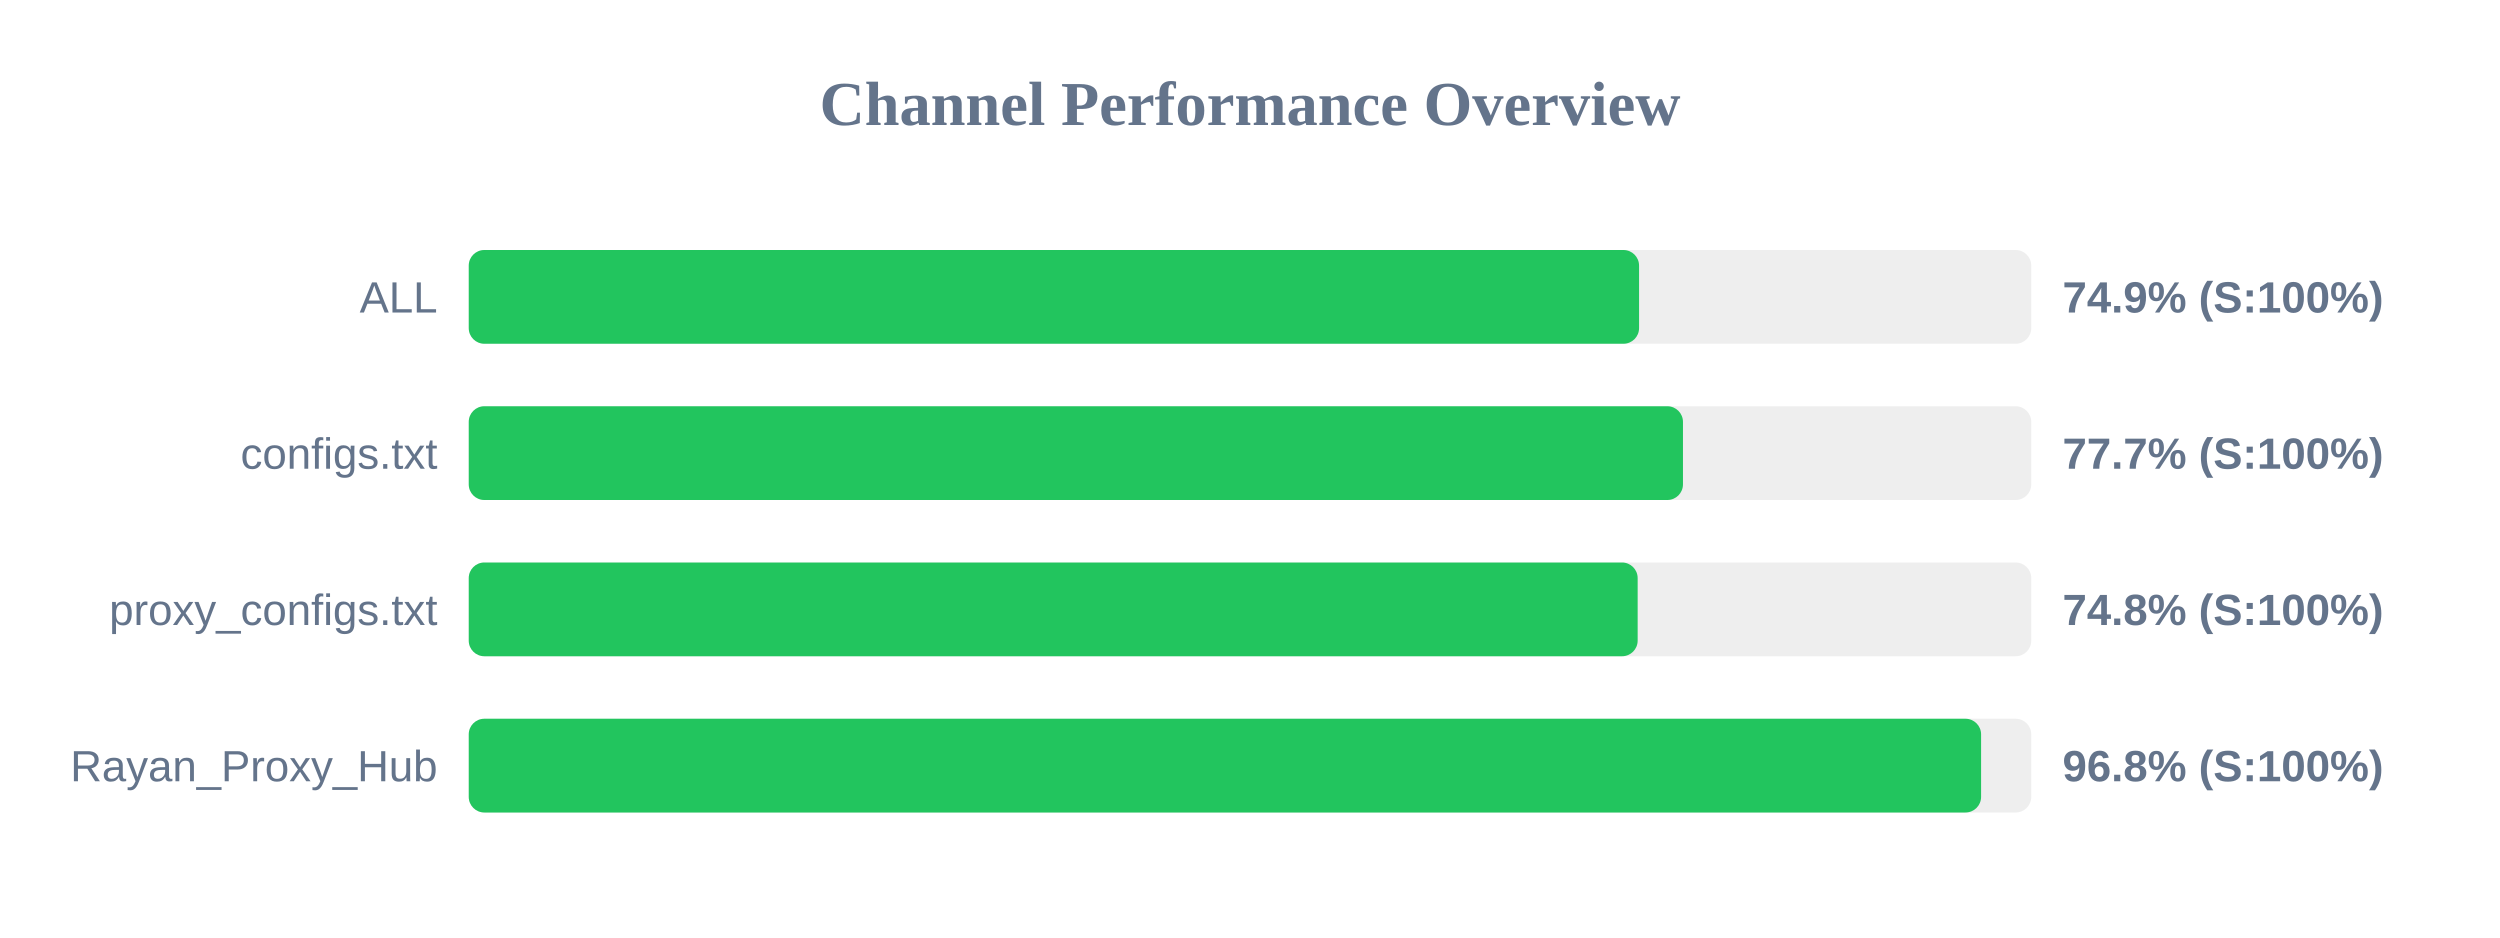
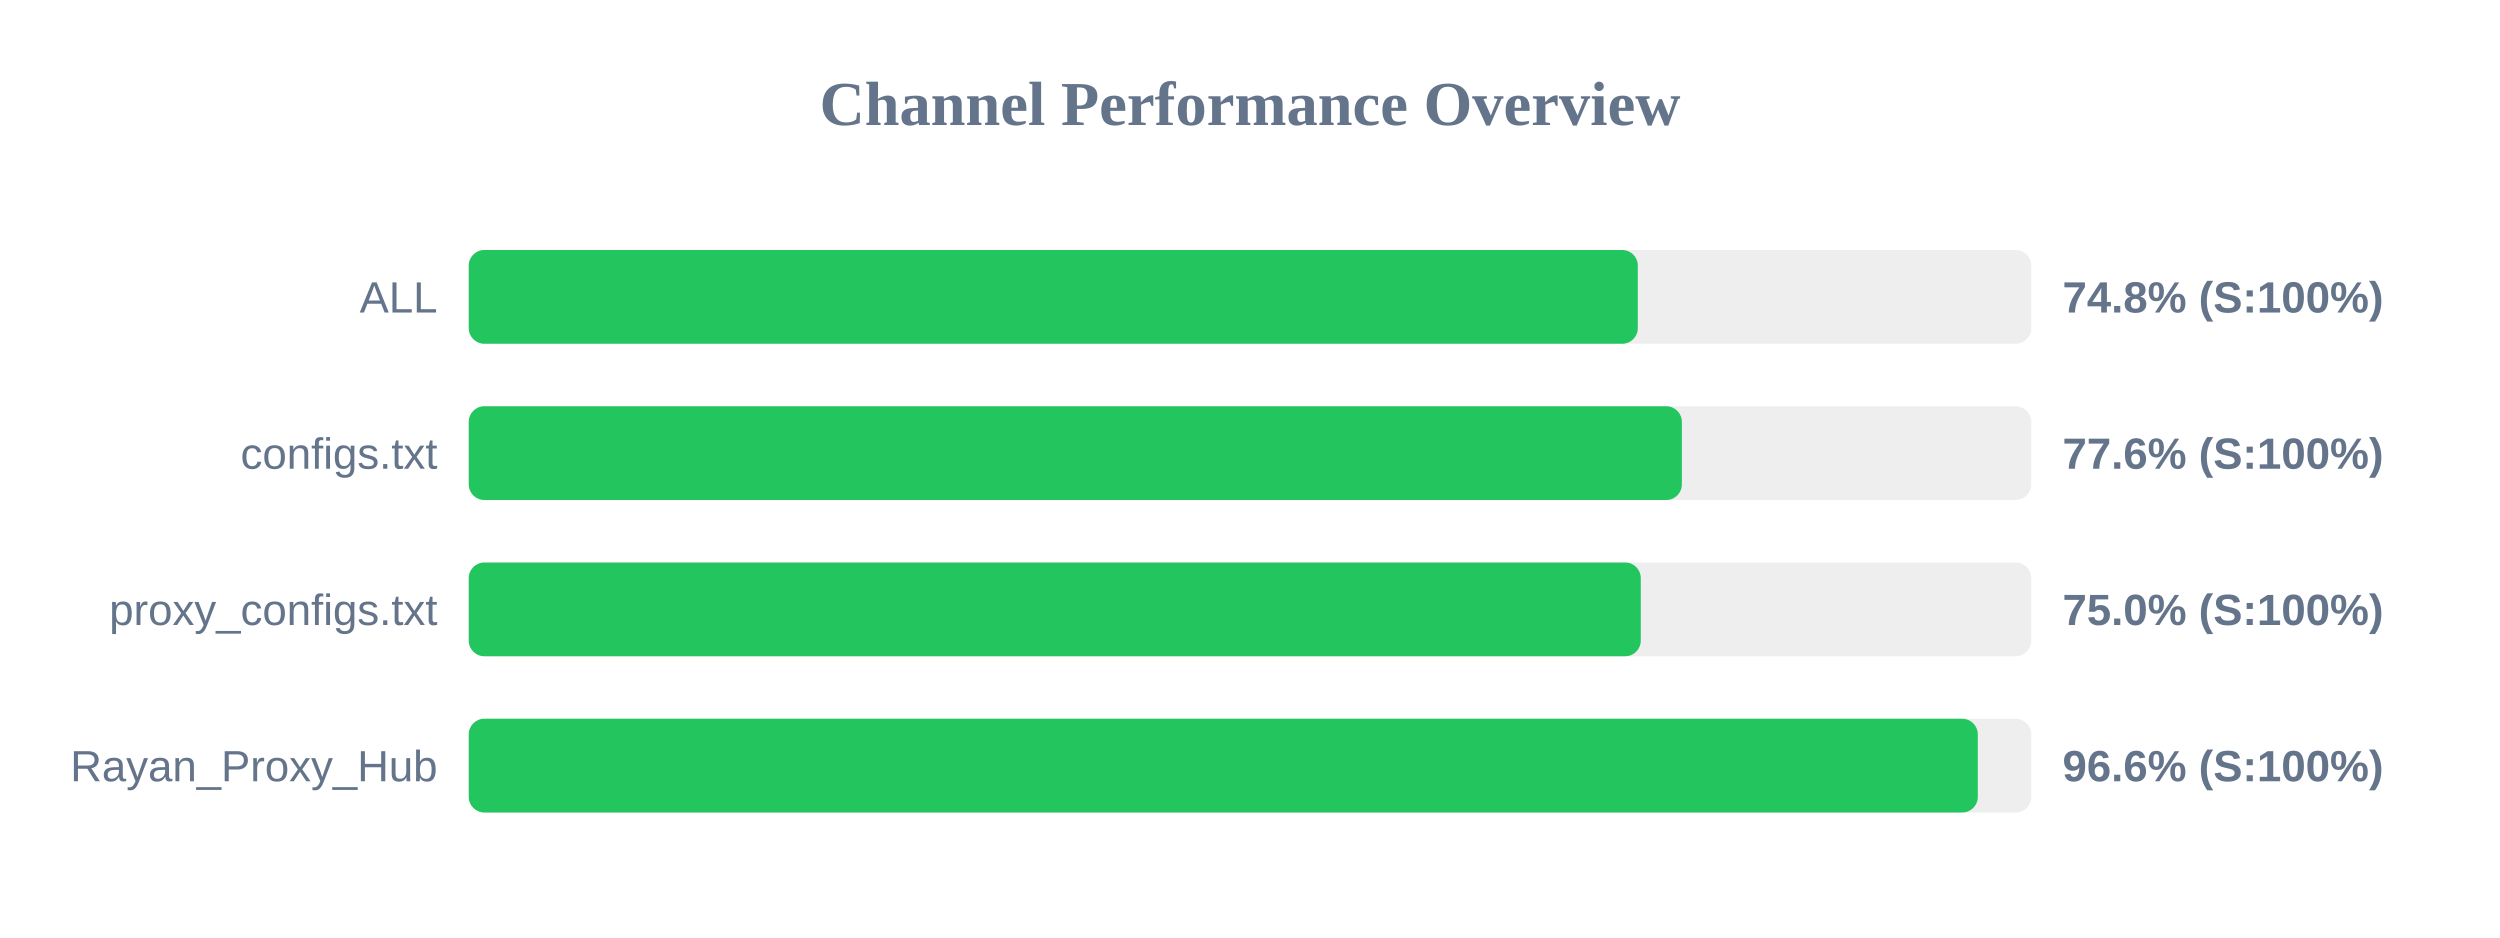
<svg xmlns="http://www.w3.org/2000/svg" width="800" height="300" version="1.1">
  <style>
        .row { font: 14px Arial; fill: #64748b; }
        .score { font: bold 14px Arial; fill: #64748b; }
    </style>
  <text x="400" y="40" text-anchor="middle" font-size="20px" font-weight="bold" fill="#64748b">Channel Performance Overview</text>
  <rect x="150" y="80" width="500" height="30" fill="#eee" rx="5" />
-   <rect x="150" y="80" width="374.5" height="30" fill="#22c55e" rx="5" />
+   <rect x="150" y="80" width="374.1" height="30" fill="#22c55e" rx="5" />
  <text x="140" y="100" text-anchor="end" class="row">ALL</text>
-   <text x="660" y="100" text-anchor="start" class="score">74.9% (S:100%)</text>
+   <text x="660" y="100" text-anchor="start" class="score">74.8% (S:100%)</text>
  <rect x="150" y="130" width="500" height="30" fill="#eee" rx="5" />
-   <rect x="150" y="130" width="388.55" height="30" fill="#22c55e" rx="5" />
+   <rect x="150" y="130" width="388.2" height="30" fill="#22c55e" rx="5" />
  <text x="140" y="150" text-anchor="end" class="row">configs.txt</text>
-   <text x="660" y="150" text-anchor="start" class="score">77.7% (S:100%)</text>
+   <text x="660" y="150" text-anchor="start" class="score">77.6% (S:100%)</text>
  <rect x="150" y="180" width="500" height="30" fill="#eee" rx="5" />
-   <rect x="150" y="180" width="374.05" height="30" fill="#22c55e" rx="5" />
+   <rect x="150" y="180" width="375.05" height="30" fill="#22c55e" rx="5" />
  <text x="140" y="200" text-anchor="end" class="row">proxy_configs.txt</text>
-   <text x="660" y="200" text-anchor="start" class="score">74.8% (S:100%)</text>
+   <text x="660" y="200" text-anchor="start" class="score">75.0% (S:100%)</text>
  <rect x="150" y="230" width="500" height="30" fill="#eee" rx="5" />
-   <rect x="150" y="230" width="483.95" height="30" fill="#22c55e" rx="5" />
+   <rect x="150" y="230" width="482.9" height="30" fill="#22c55e" rx="5" />
  <text x="140" y="250" text-anchor="end" class="row">Rayan_Proxy_Hub</text>
-   <text x="660" y="250" text-anchor="start" class="score">96.8% (S:100%)</text>
+   <text x="660" y="250" text-anchor="start" class="score">96.6% (S:100%)</text>
</svg>
